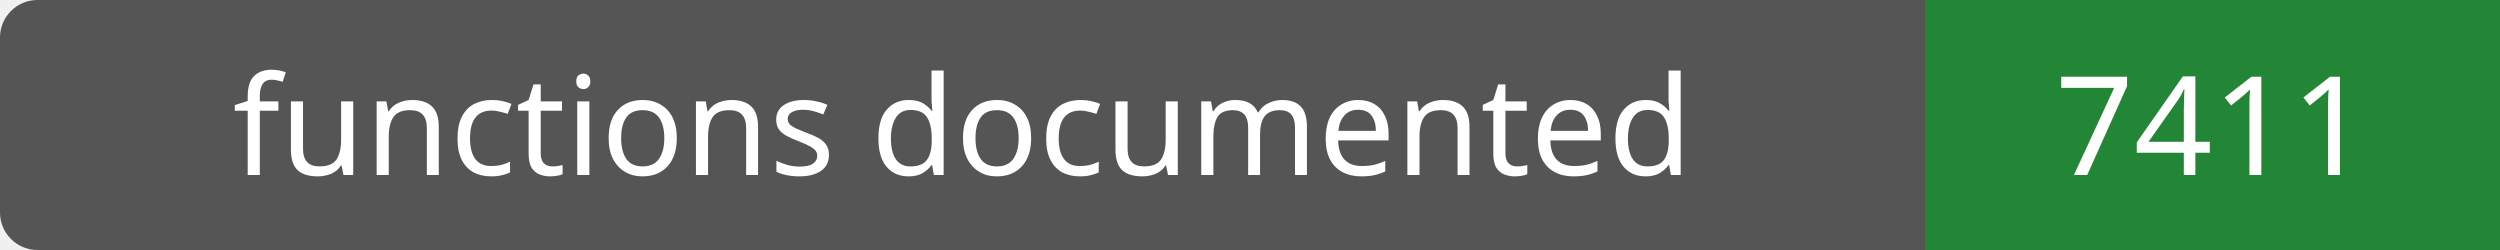
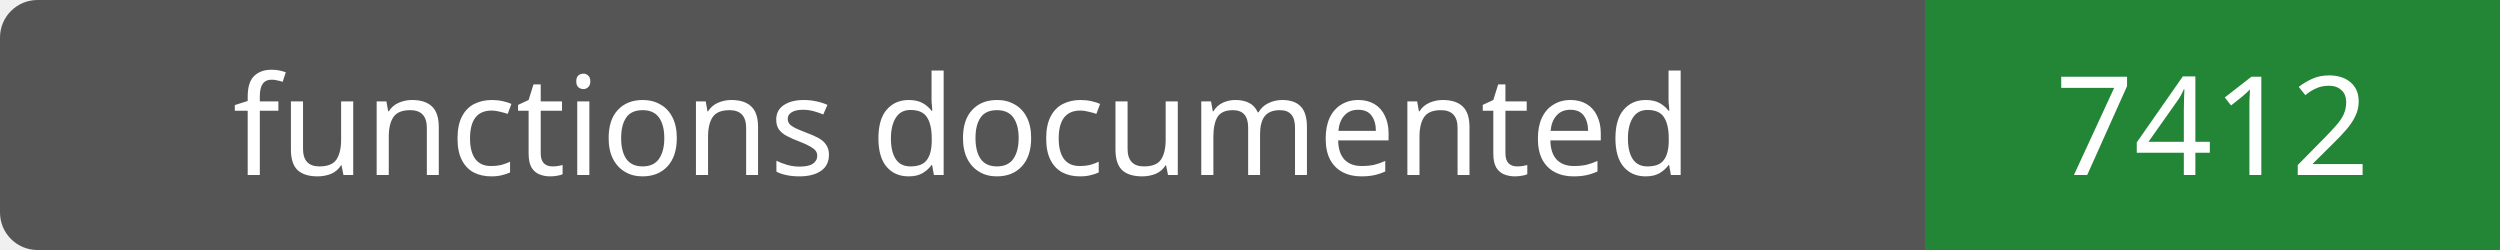
- <svg xmlns="http://www.w3.org/2000/svg" width="200" height="20" role="img" aria-label="functions documented: 7411">
+ <svg xmlns="http://www.w3.org/2000/svg" width="200" height="20" role="img" aria-label="functions documented: 7412">
  <rect width="200" height="20" rx="3" fill="#555" />
  <path fill="#238636" d="M154 0h46v20H154z" />
  <g fill="#fff" text-anchor="middle" font-family="Verdana,sans-serif" font-size="11">
    <text x="77.0" y="14">functions documented</text>
-     <text x="177.0" y="14">7411</text>
+     <text x="177.0" y="14">7412</text>
  </g>
</svg>
